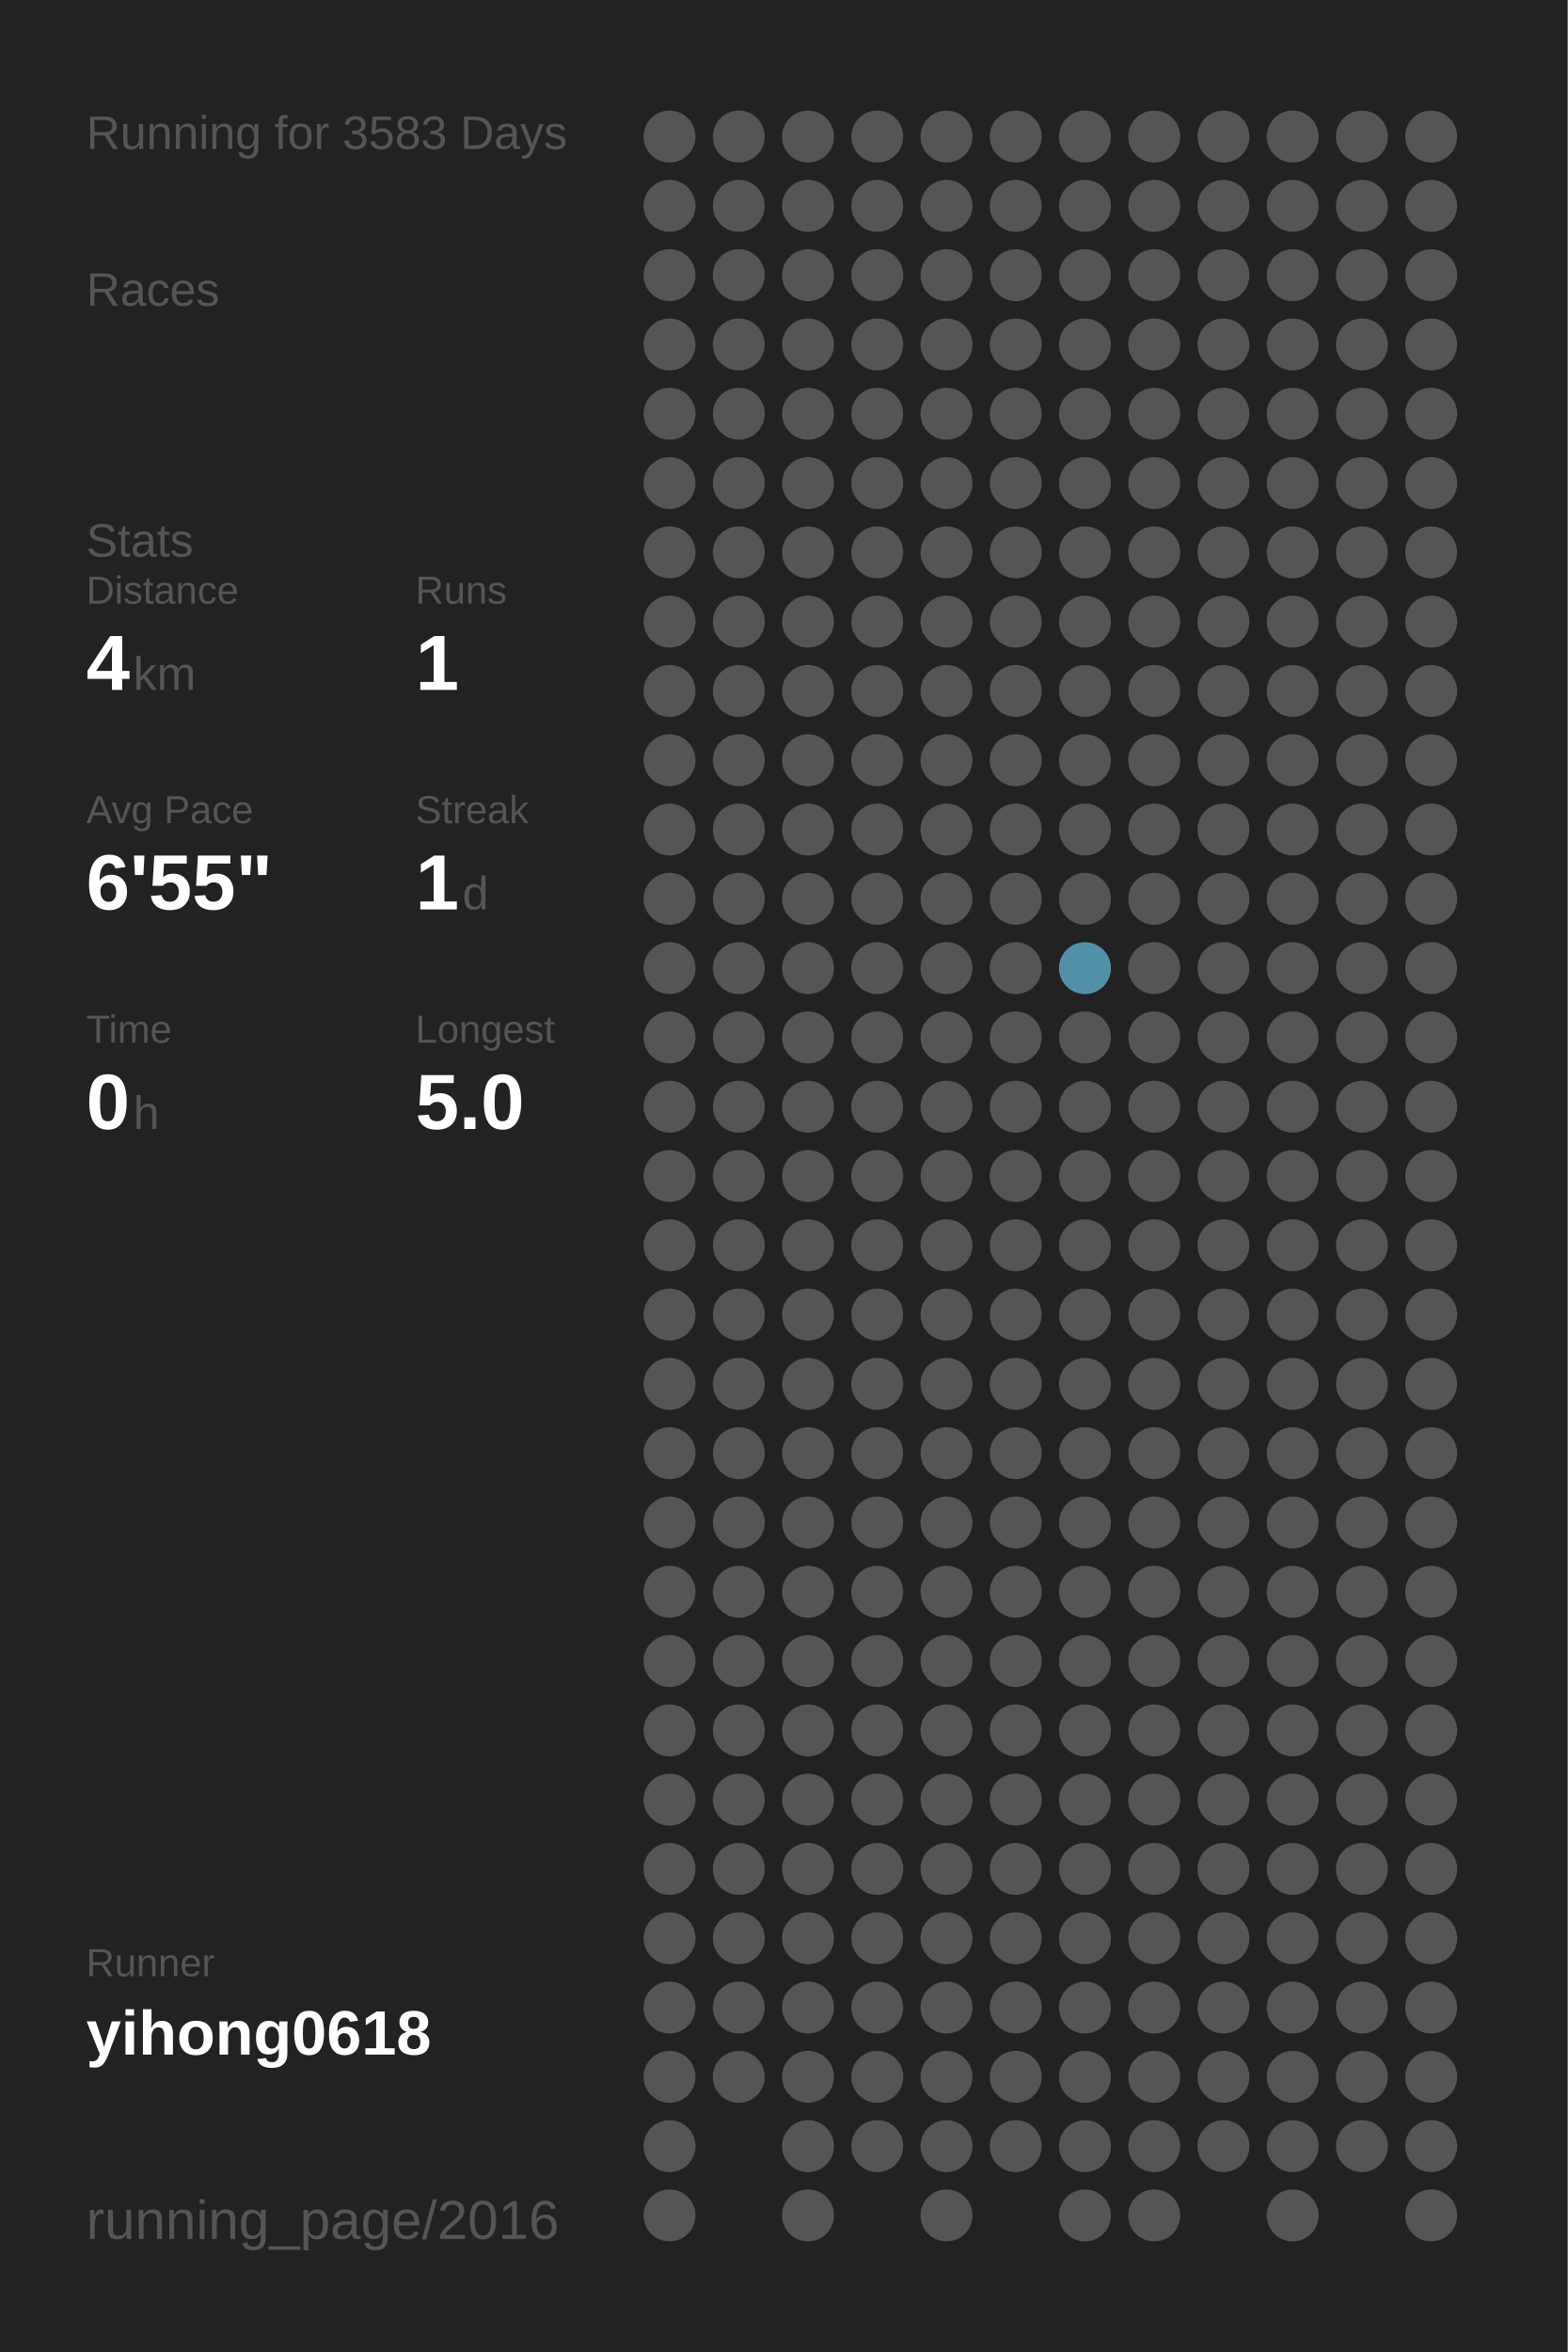
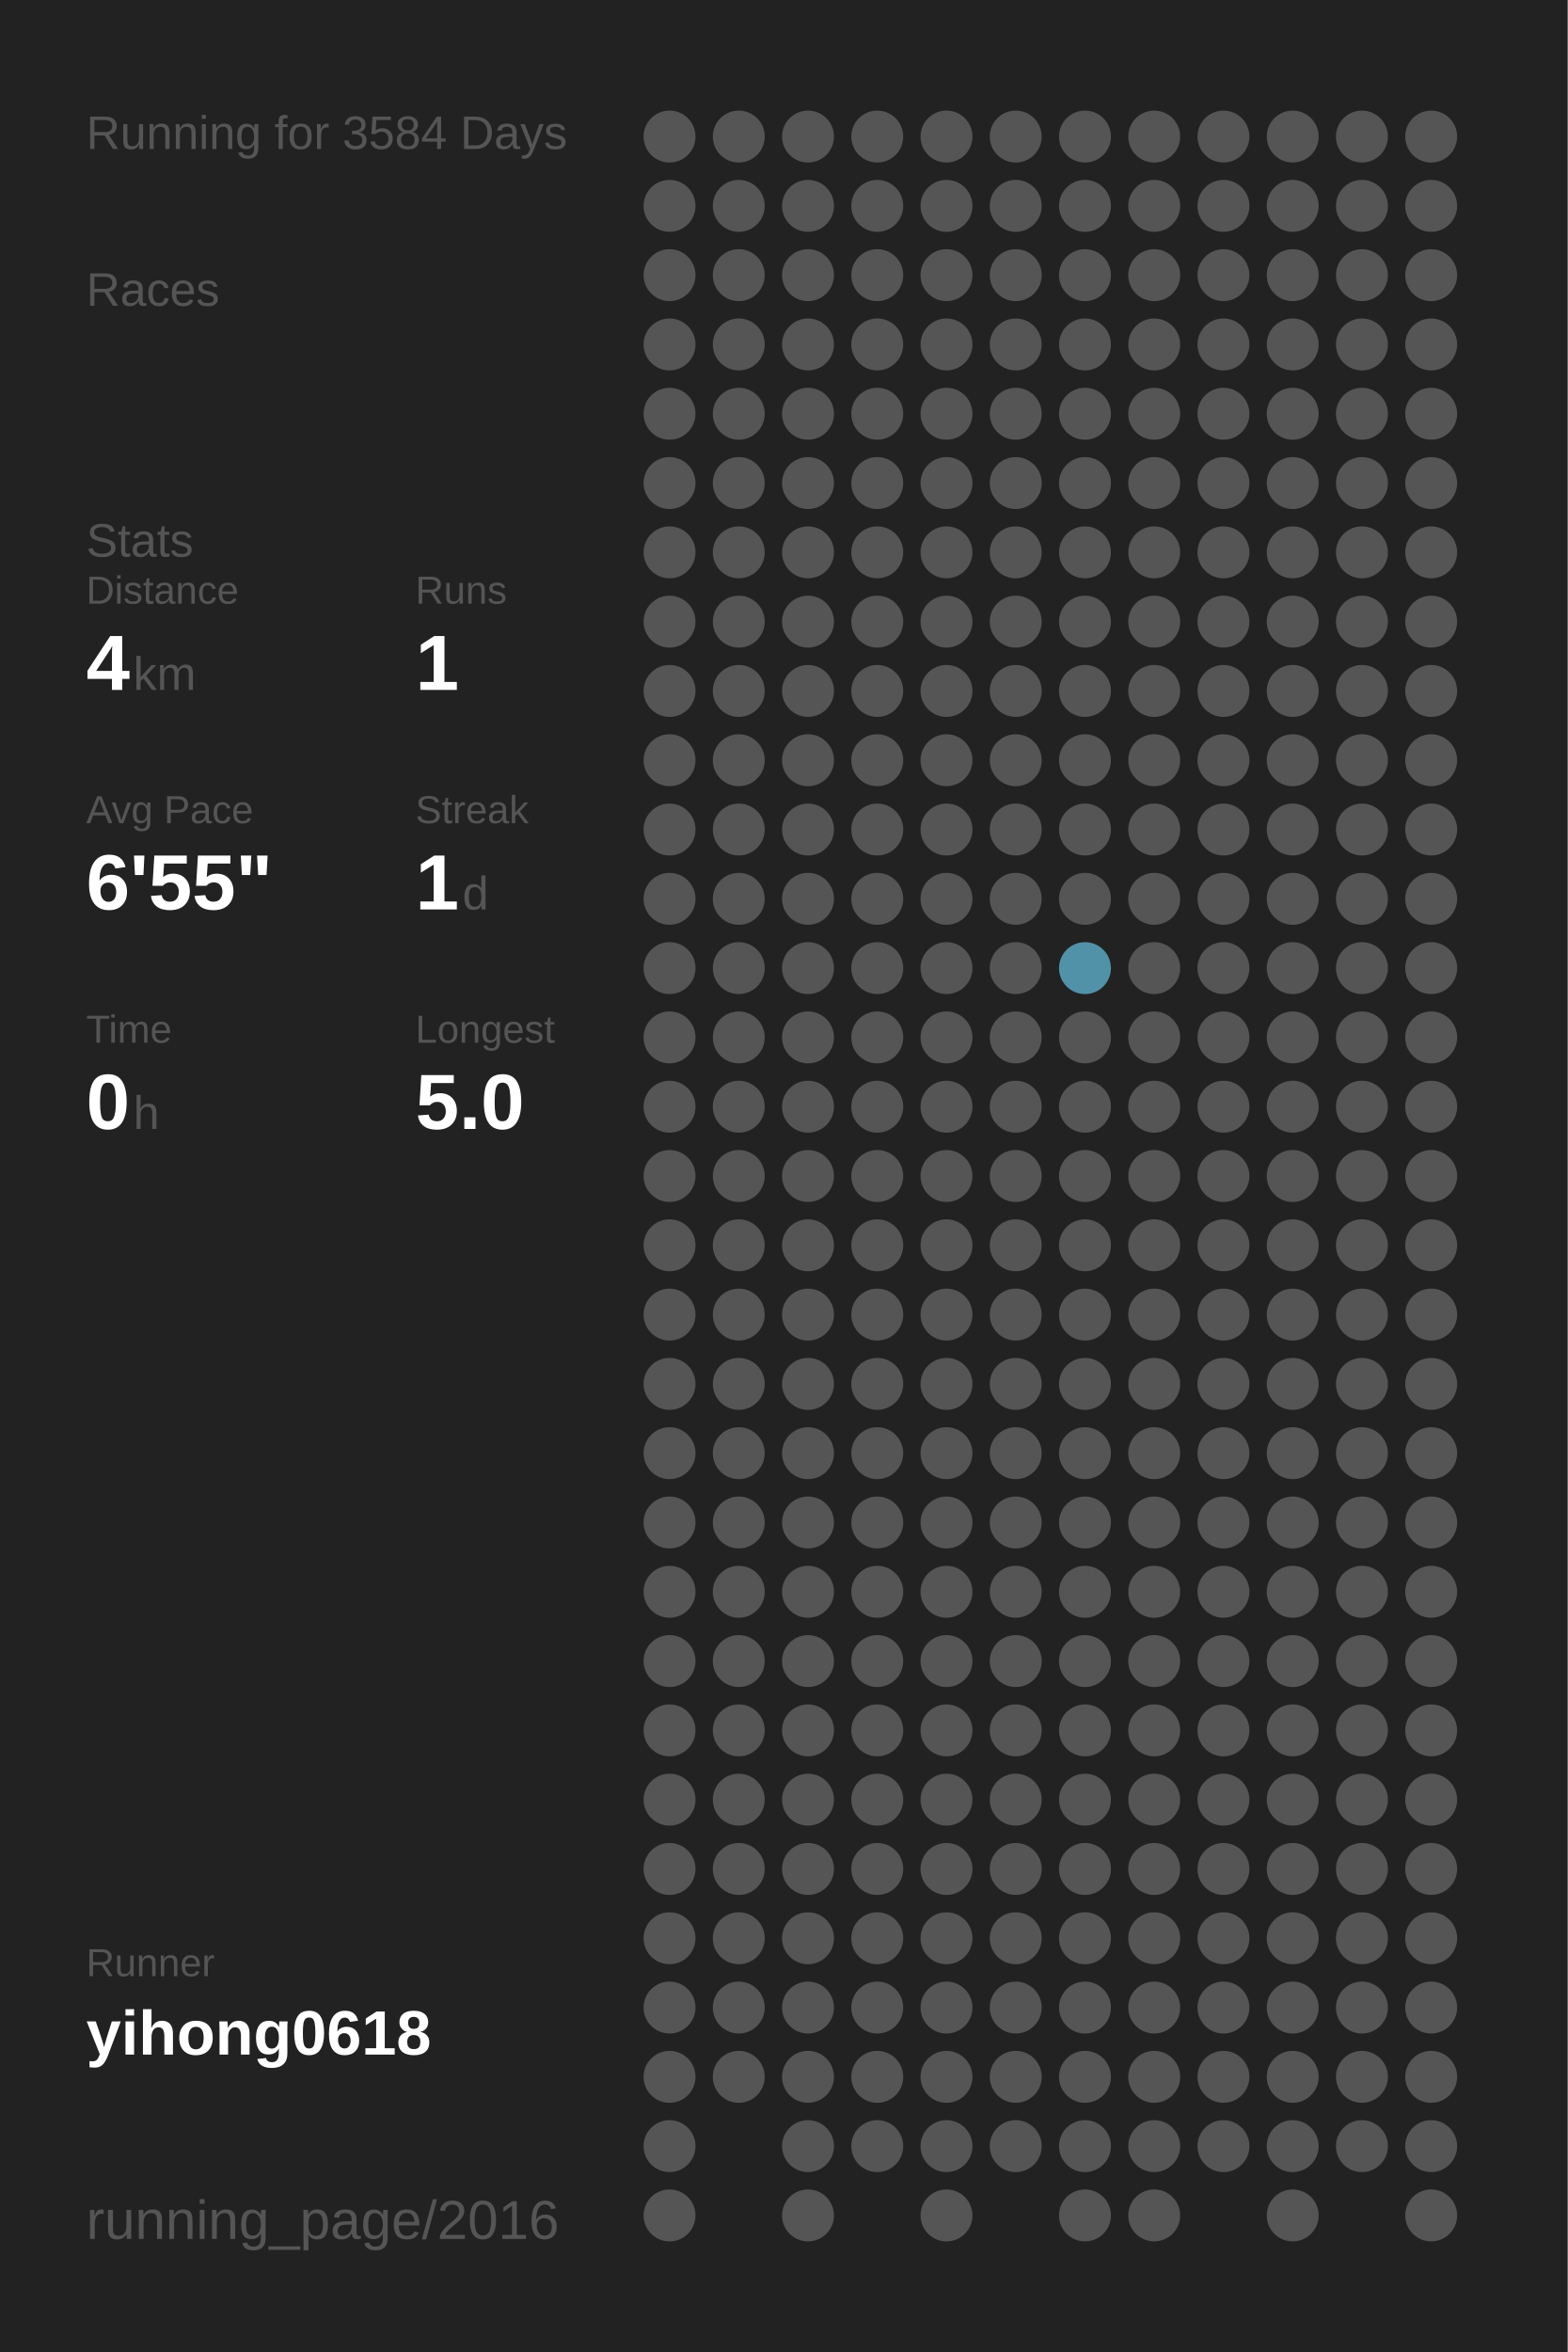
<svg xmlns="http://www.w3.org/2000/svg" baseProfile="full" height="300mm" version="1.1" viewBox="0,0,200,300" width="200mm">
  <defs />
  <rect fill="#222222" height="300" width="200" x="0" y="0" />
-   <text fill="#555555" style="font-size:6px; font-family:Arial;" x="11" y="19">Running for 3583 Days</text>
+   <text fill="#555555" style="font-size:6px; font-family:Arial;" x="11" y="19">Running for 3584 Days</text>
  <text fill="#555555" style="font-size:6px; font-family:Arial;" x="11" y="39">Races</text>
  <text fill="#555555" style="font-size:6px; font-family:Arial;" x="11" y="71">Stats</text>
  <text fill="#555555" style="font-size:5px; font-family:Arial;" x="11" y="77">Distance</text>
  <text fill="#FFFFFF" style="font-size:10px; font-family:Arial; font-weight:bold;" x="11" y="88">4</text>
  <text fill="#555555" style="font-size:6px; font-family:Arial;" x="17" y="88">km</text>
  <text fill="#555555" style="font-size:5px; font-family:Arial;" x="53" y="77">Runs</text>
  <text fill="#FFFFFF" style="font-size:10px; font-family:Arial; font-weight:bold;" x="53" y="88">1</text>
  <text fill="#555555" style="font-size:5px; font-family:Arial;" x="11" y="105">Avg Pace</text>
  <text fill="#FFFFFF" style="font-size:10px; font-family:Arial; font-weight:bold;" x="11" y="116">6'55"</text>
  <text fill="#555555" style="font-size:5px; font-family:Arial;" x="53" y="105">Streak</text>
  <text fill="#FFFFFF" style="font-size:10px; font-family:Arial; font-weight:bold;" x="53" y="116">1</text>
  <text fill="#555555" style="font-size:6px; font-family:Arial;" x="59" y="116">d</text>
  <text fill="#555555" style="font-size:5px; font-family:Arial;" x="11" y="133">Time</text>
  <text fill="#FFFFFF" style="font-size:10px; font-family:Arial; font-weight:bold;" x="11" y="144">0</text>
  <text fill="#555555" style="font-size:6px; font-family:Arial;" x="17" y="144">h</text>
  <text fill="#555555" style="font-size:5px; font-family:Arial;" x="53" y="133">Longest</text>
  <text fill="#FFFFFF" style="font-size:10px; font-family:Arial; font-weight:bold;" x="53" y="144">5.0</text>
  <text fill="#555555" style="font-size:5px; font-family:Arial;" x="11" y="252.065">Runner</text>
  <text fill="#FFFFFF" style="font-size:8px; font-family:Arial; font-weight:bold;" x="11" y="262.065">yihong0618</text>
  <text fill="#555555" style="font-size:7px; font-family:Arial;" x="11" y="285.581">running_page/2016</text>
  <circle cx="85.417" cy="17.419" fill="#555555" r="3.312" />
  <circle cx="85.417" cy="26.258" fill="#555555" r="3.312" />
  <circle cx="85.417" cy="35.097" fill="#555555" r="3.312" />
  <circle cx="85.417" cy="43.935" fill="#555555" r="3.312" />
  <circle cx="85.417" cy="52.774" fill="#555555" r="3.312" />
  <circle cx="85.417" cy="61.613" fill="#555555" r="3.312" />
  <circle cx="85.417" cy="70.452" fill="#555555" r="3.312" />
  <circle cx="85.417" cy="79.29" fill="#555555" r="3.312" />
  <circle cx="85.417" cy="88.129" fill="#555555" r="3.312" />
  <circle cx="85.417" cy="96.968" fill="#555555" r="3.312" />
  <circle cx="85.417" cy="105.806" fill="#555555" r="3.312" />
  <circle cx="85.417" cy="114.645" fill="#555555" r="3.312" />
  <circle cx="85.417" cy="123.484" fill="#555555" r="3.312" />
  <circle cx="85.417" cy="132.323" fill="#555555" r="3.312" />
  <circle cx="85.417" cy="141.161" fill="#555555" r="3.312" />
  <circle cx="85.417" cy="150" fill="#555555" r="3.312" />
  <circle cx="85.417" cy="158.839" fill="#555555" r="3.312" />
  <circle cx="85.417" cy="167.677" fill="#555555" r="3.312" />
  <circle cx="85.417" cy="176.516" fill="#555555" r="3.312" />
  <circle cx="85.417" cy="185.355" fill="#555555" r="3.312" />
  <circle cx="85.417" cy="194.194" fill="#555555" r="3.312" />
  <circle cx="85.417" cy="203.032" fill="#555555" r="3.312" />
  <circle cx="85.417" cy="211.871" fill="#555555" r="3.312" />
  <circle cx="85.417" cy="220.71" fill="#555555" r="3.312" />
  <circle cx="85.417" cy="229.548" fill="#555555" r="3.312" />
  <circle cx="85.417" cy="238.387" fill="#555555" r="3.312" />
  <circle cx="85.417" cy="247.226" fill="#555555" r="3.312" />
  <circle cx="85.417" cy="256.065" fill="#555555" r="3.312" />
  <circle cx="85.417" cy="264.903" fill="#555555" r="3.312" />
  <circle cx="85.417" cy="273.742" fill="#555555" r="3.312" />
  <circle cx="85.417" cy="282.581" fill="#555555" r="3.312" />
  <circle cx="94.25" cy="17.419" fill="#555555" r="3.312" />
  <circle cx="94.25" cy="26.258" fill="#555555" r="3.312" />
  <circle cx="94.25" cy="35.097" fill="#555555" r="3.312" />
  <circle cx="94.25" cy="43.935" fill="#555555" r="3.312" />
  <circle cx="94.25" cy="52.774" fill="#555555" r="3.312" />
  <circle cx="94.25" cy="61.613" fill="#555555" r="3.312" />
  <circle cx="94.25" cy="70.452" fill="#555555" r="3.312" />
  <circle cx="94.25" cy="79.29" fill="#555555" r="3.312" />
  <circle cx="94.25" cy="88.129" fill="#555555" r="3.312" />
  <circle cx="94.25" cy="96.968" fill="#555555" r="3.312" />
  <circle cx="94.25" cy="105.806" fill="#555555" r="3.312" />
  <circle cx="94.25" cy="114.645" fill="#555555" r="3.312" />
  <circle cx="94.25" cy="123.484" fill="#555555" r="3.312" />
  <circle cx="94.25" cy="132.323" fill="#555555" r="3.312" />
  <circle cx="94.25" cy="141.161" fill="#555555" r="3.312" />
  <circle cx="94.25" cy="150" fill="#555555" r="3.312" />
  <circle cx="94.25" cy="158.839" fill="#555555" r="3.312" />
  <circle cx="94.25" cy="167.677" fill="#555555" r="3.312" />
  <circle cx="94.25" cy="176.516" fill="#555555" r="3.312" />
  <circle cx="94.25" cy="185.355" fill="#555555" r="3.312" />
  <circle cx="94.25" cy="194.194" fill="#555555" r="3.312" />
  <circle cx="94.25" cy="203.032" fill="#555555" r="3.312" />
  <circle cx="94.25" cy="211.871" fill="#555555" r="3.312" />
  <circle cx="94.25" cy="220.71" fill="#555555" r="3.312" />
  <circle cx="94.25" cy="229.548" fill="#555555" r="3.312" />
  <circle cx="94.25" cy="238.387" fill="#555555" r="3.312" />
  <circle cx="94.25" cy="247.226" fill="#555555" r="3.312" />
  <circle cx="94.25" cy="256.065" fill="#555555" r="3.312" />
  <circle cx="94.25" cy="264.903" fill="#555555" r="3.312" />
  <circle cx="103.083" cy="17.419" fill="#555555" r="3.312" />
  <circle cx="103.083" cy="26.258" fill="#555555" r="3.312" />
  <circle cx="103.083" cy="35.097" fill="#555555" r="3.312" />
  <circle cx="103.083" cy="43.935" fill="#555555" r="3.312" />
  <circle cx="103.083" cy="52.774" fill="#555555" r="3.312" />
  <circle cx="103.083" cy="61.613" fill="#555555" r="3.312" />
  <circle cx="103.083" cy="70.452" fill="#555555" r="3.312" />
  <circle cx="103.083" cy="79.29" fill="#555555" r="3.312" />
  <circle cx="103.083" cy="88.129" fill="#555555" r="3.312" />
  <circle cx="103.083" cy="96.968" fill="#555555" r="3.312" />
  <circle cx="103.083" cy="105.806" fill="#555555" r="3.312" />
  <circle cx="103.083" cy="114.645" fill="#555555" r="3.312" />
  <circle cx="103.083" cy="123.484" fill="#555555" r="3.312" />
  <circle cx="103.083" cy="132.323" fill="#555555" r="3.312" />
  <circle cx="103.083" cy="141.161" fill="#555555" r="3.312" />
  <circle cx="103.083" cy="150" fill="#555555" r="3.312" />
  <circle cx="103.083" cy="158.839" fill="#555555" r="3.312" />
  <circle cx="103.083" cy="167.677" fill="#555555" r="3.312" />
  <circle cx="103.083" cy="176.516" fill="#555555" r="3.312" />
  <circle cx="103.083" cy="185.355" fill="#555555" r="3.312" />
  <circle cx="103.083" cy="194.194" fill="#555555" r="3.312" />
  <circle cx="103.083" cy="203.032" fill="#555555" r="3.312" />
  <circle cx="103.083" cy="211.871" fill="#555555" r="3.312" />
  <circle cx="103.083" cy="220.71" fill="#555555" r="3.312" />
  <circle cx="103.083" cy="229.548" fill="#555555" r="3.312" />
  <circle cx="103.083" cy="238.387" fill="#555555" r="3.312" />
  <circle cx="103.083" cy="247.226" fill="#555555" r="3.312" />
  <circle cx="103.083" cy="256.065" fill="#555555" r="3.312" />
  <circle cx="103.083" cy="264.903" fill="#555555" r="3.312" />
  <circle cx="103.083" cy="273.742" fill="#555555" r="3.312" />
  <circle cx="103.083" cy="282.581" fill="#555555" r="3.312" />
  <circle cx="111.917" cy="17.419" fill="#555555" r="3.312" />
  <circle cx="111.917" cy="26.258" fill="#555555" r="3.312" />
  <circle cx="111.917" cy="35.097" fill="#555555" r="3.312" />
  <circle cx="111.917" cy="43.935" fill="#555555" r="3.312" />
  <circle cx="111.917" cy="52.774" fill="#555555" r="3.312" />
  <circle cx="111.917" cy="61.613" fill="#555555" r="3.312" />
  <circle cx="111.917" cy="70.452" fill="#555555" r="3.312" />
  <circle cx="111.917" cy="79.29" fill="#555555" r="3.312" />
  <circle cx="111.917" cy="88.129" fill="#555555" r="3.312" />
  <circle cx="111.917" cy="96.968" fill="#555555" r="3.312" />
  <circle cx="111.917" cy="105.806" fill="#555555" r="3.312" />
  <circle cx="111.917" cy="114.645" fill="#555555" r="3.312" />
  <circle cx="111.917" cy="123.484" fill="#555555" r="3.312" />
  <circle cx="111.917" cy="132.323" fill="#555555" r="3.312" />
  <circle cx="111.917" cy="141.161" fill="#555555" r="3.312" />
  <circle cx="111.917" cy="150" fill="#555555" r="3.312" />
  <circle cx="111.917" cy="158.839" fill="#555555" r="3.312" />
  <circle cx="111.917" cy="167.677" fill="#555555" r="3.312" />
  <circle cx="111.917" cy="176.516" fill="#555555" r="3.312" />
  <circle cx="111.917" cy="185.355" fill="#555555" r="3.312" />
  <circle cx="111.917" cy="194.194" fill="#555555" r="3.312" />
  <circle cx="111.917" cy="203.032" fill="#555555" r="3.312" />
  <circle cx="111.917" cy="211.871" fill="#555555" r="3.312" />
  <circle cx="111.917" cy="220.71" fill="#555555" r="3.312" />
  <circle cx="111.917" cy="229.548" fill="#555555" r="3.312" />
  <circle cx="111.917" cy="238.387" fill="#555555" r="3.312" />
  <circle cx="111.917" cy="247.226" fill="#555555" r="3.312" />
  <circle cx="111.917" cy="256.065" fill="#555555" r="3.312" />
  <circle cx="111.917" cy="264.903" fill="#555555" r="3.312" />
  <circle cx="111.917" cy="273.742" fill="#555555" r="3.312" />
  <circle cx="120.75" cy="17.419" fill="#555555" r="3.312" />
  <circle cx="120.75" cy="26.258" fill="#555555" r="3.312" />
  <circle cx="120.75" cy="35.097" fill="#555555" r="3.312" />
  <circle cx="120.75" cy="43.935" fill="#555555" r="3.312" />
  <circle cx="120.75" cy="52.774" fill="#555555" r="3.312" />
  <circle cx="120.75" cy="61.613" fill="#555555" r="3.312" />
  <circle cx="120.75" cy="70.452" fill="#555555" r="3.312" />
  <circle cx="120.75" cy="79.29" fill="#555555" r="3.312" />
  <circle cx="120.75" cy="88.129" fill="#555555" r="3.312" />
  <circle cx="120.75" cy="96.968" fill="#555555" r="3.312" />
  <circle cx="120.75" cy="105.806" fill="#555555" r="3.312" />
  <circle cx="120.75" cy="114.645" fill="#555555" r="3.312" />
  <circle cx="120.75" cy="123.484" fill="#555555" r="3.312" />
  <circle cx="120.75" cy="132.323" fill="#555555" r="3.312" />
  <circle cx="120.75" cy="141.161" fill="#555555" r="3.312" />
  <circle cx="120.75" cy="150" fill="#555555" r="3.312" />
  <circle cx="120.75" cy="158.839" fill="#555555" r="3.312" />
  <circle cx="120.75" cy="167.677" fill="#555555" r="3.312" />
  <circle cx="120.75" cy="176.516" fill="#555555" r="3.312" />
  <circle cx="120.75" cy="185.355" fill="#555555" r="3.312" />
  <circle cx="120.75" cy="194.194" fill="#555555" r="3.312" />
  <circle cx="120.75" cy="203.032" fill="#555555" r="3.312" />
  <circle cx="120.75" cy="211.871" fill="#555555" r="3.312" />
  <circle cx="120.75" cy="220.71" fill="#555555" r="3.312" />
  <circle cx="120.75" cy="229.548" fill="#555555" r="3.312" />
  <circle cx="120.75" cy="238.387" fill="#555555" r="3.312" />
  <circle cx="120.75" cy="247.226" fill="#555555" r="3.312" />
  <circle cx="120.75" cy="256.065" fill="#555555" r="3.312" />
  <circle cx="120.75" cy="264.903" fill="#555555" r="3.312" />
  <circle cx="120.75" cy="273.742" fill="#555555" r="3.312" />
  <circle cx="120.75" cy="282.581" fill="#555555" r="3.312" />
  <circle cx="129.583" cy="17.419" fill="#555555" r="3.312" />
  <circle cx="129.583" cy="26.258" fill="#555555" r="3.312" />
  <circle cx="129.583" cy="35.097" fill="#555555" r="3.312" />
  <circle cx="129.583" cy="43.935" fill="#555555" r="3.312" />
  <circle cx="129.583" cy="52.774" fill="#555555" r="3.312" />
  <circle cx="129.583" cy="61.613" fill="#555555" r="3.312" />
  <circle cx="129.583" cy="70.452" fill="#555555" r="3.312" />
  <circle cx="129.583" cy="79.29" fill="#555555" r="3.312" />
  <circle cx="129.583" cy="88.129" fill="#555555" r="3.312" />
  <circle cx="129.583" cy="96.968" fill="#555555" r="3.312" />
  <circle cx="129.583" cy="105.806" fill="#555555" r="3.312" />
  <circle cx="129.583" cy="114.645" fill="#555555" r="3.312" />
  <circle cx="129.583" cy="123.484" fill="#555555" r="3.312" />
  <circle cx="129.583" cy="132.323" fill="#555555" r="3.312" />
  <circle cx="129.583" cy="141.161" fill="#555555" r="3.312" />
  <circle cx="129.583" cy="150" fill="#555555" r="3.312" />
  <circle cx="129.583" cy="158.839" fill="#555555" r="3.312" />
  <circle cx="129.583" cy="167.677" fill="#555555" r="3.312" />
  <circle cx="129.583" cy="176.516" fill="#555555" r="3.312" />
  <circle cx="129.583" cy="185.355" fill="#555555" r="3.312" />
  <circle cx="129.583" cy="194.194" fill="#555555" r="3.312" />
  <circle cx="129.583" cy="203.032" fill="#555555" r="3.312" />
  <circle cx="129.583" cy="211.871" fill="#555555" r="3.312" />
  <circle cx="129.583" cy="220.71" fill="#555555" r="3.312" />
  <circle cx="129.583" cy="229.548" fill="#555555" r="3.312" />
  <circle cx="129.583" cy="238.387" fill="#555555" r="3.312" />
  <circle cx="129.583" cy="247.226" fill="#555555" r="3.312" />
  <circle cx="129.583" cy="256.065" fill="#555555" r="3.312" />
  <circle cx="129.583" cy="264.903" fill="#555555" r="3.312" />
  <circle cx="129.583" cy="273.742" fill="#555555" r="3.312" />
  <circle cx="138.417" cy="17.419" fill="#555555" r="3.312" />
  <circle cx="138.417" cy="26.258" fill="#555555" r="3.312" />
  <circle cx="138.417" cy="35.097" fill="#555555" r="3.312" />
  <circle cx="138.417" cy="43.935" fill="#555555" r="3.312" />
  <circle cx="138.417" cy="52.774" fill="#555555" r="3.312" />
  <circle cx="138.417" cy="61.613" fill="#555555" r="3.312" />
  <circle cx="138.417" cy="70.452" fill="#555555" r="3.312" />
  <circle cx="138.417" cy="79.29" fill="#555555" r="3.312" />
  <circle cx="138.417" cy="88.129" fill="#555555" r="3.312" />
  <circle cx="138.417" cy="96.968" fill="#555555" r="3.312" />
  <circle cx="138.417" cy="105.806" fill="#555555" r="3.312" />
  <circle cx="138.417" cy="114.645" fill="#555555" r="3.312" />
  <circle cx="138.417" cy="123.484" fill="#5192a9" r="3.312" />
  <circle cx="138.417" cy="132.323" fill="#555555" r="3.312" />
  <circle cx="138.417" cy="141.161" fill="#555555" r="3.312" />
  <circle cx="138.417" cy="150" fill="#555555" r="3.312" />
  <circle cx="138.417" cy="158.839" fill="#555555" r="3.312" />
  <circle cx="138.417" cy="167.677" fill="#555555" r="3.312" />
  <circle cx="138.417" cy="176.516" fill="#555555" r="3.312" />
  <circle cx="138.417" cy="185.355" fill="#555555" r="3.312" />
  <circle cx="138.417" cy="194.194" fill="#555555" r="3.312" />
  <circle cx="138.417" cy="203.032" fill="#555555" r="3.312" />
  <circle cx="138.417" cy="211.871" fill="#555555" r="3.312" />
  <circle cx="138.417" cy="220.71" fill="#555555" r="3.312" />
  <circle cx="138.417" cy="229.548" fill="#555555" r="3.312" />
  <circle cx="138.417" cy="238.387" fill="#555555" r="3.312" />
  <circle cx="138.417" cy="247.226" fill="#555555" r="3.312" />
  <circle cx="138.417" cy="256.065" fill="#555555" r="3.312" />
  <circle cx="138.417" cy="264.903" fill="#555555" r="3.312" />
  <circle cx="138.417" cy="273.742" fill="#555555" r="3.312" />
  <circle cx="138.417" cy="282.581" fill="#555555" r="3.312" />
  <circle cx="147.25" cy="17.419" fill="#555555" r="3.312" />
  <circle cx="147.25" cy="26.258" fill="#555555" r="3.312" />
  <circle cx="147.25" cy="35.097" fill="#555555" r="3.312" />
  <circle cx="147.25" cy="43.935" fill="#555555" r="3.312" />
  <circle cx="147.25" cy="52.774" fill="#555555" r="3.312" />
  <circle cx="147.25" cy="61.613" fill="#555555" r="3.312" />
  <circle cx="147.25" cy="70.452" fill="#555555" r="3.312" />
  <circle cx="147.25" cy="79.29" fill="#555555" r="3.312" />
  <circle cx="147.25" cy="88.129" fill="#555555" r="3.312" />
  <circle cx="147.25" cy="96.968" fill="#555555" r="3.312" />
  <circle cx="147.25" cy="105.806" fill="#555555" r="3.312" />
  <circle cx="147.25" cy="114.645" fill="#555555" r="3.312" />
  <circle cx="147.25" cy="123.484" fill="#555555" r="3.312" />
  <circle cx="147.25" cy="132.323" fill="#555555" r="3.312" />
  <circle cx="147.25" cy="141.161" fill="#555555" r="3.312" />
  <circle cx="147.25" cy="150" fill="#555555" r="3.312" />
  <circle cx="147.25" cy="158.839" fill="#555555" r="3.312" />
  <circle cx="147.25" cy="167.677" fill="#555555" r="3.312" />
  <circle cx="147.25" cy="176.516" fill="#555555" r="3.312" />
  <circle cx="147.25" cy="185.355" fill="#555555" r="3.312" />
  <circle cx="147.25" cy="194.194" fill="#555555" r="3.312" />
  <circle cx="147.25" cy="203.032" fill="#555555" r="3.312" />
  <circle cx="147.25" cy="211.871" fill="#555555" r="3.312" />
  <circle cx="147.25" cy="220.71" fill="#555555" r="3.312" />
  <circle cx="147.25" cy="229.548" fill="#555555" r="3.312" />
  <circle cx="147.25" cy="238.387" fill="#555555" r="3.312" />
  <circle cx="147.25" cy="247.226" fill="#555555" r="3.312" />
  <circle cx="147.25" cy="256.065" fill="#555555" r="3.312" />
  <circle cx="147.25" cy="264.903" fill="#555555" r="3.312" />
  <circle cx="147.25" cy="273.742" fill="#555555" r="3.312" />
  <circle cx="147.25" cy="282.581" fill="#555555" r="3.312" />
  <circle cx="156.083" cy="17.419" fill="#555555" r="3.312" />
  <circle cx="156.083" cy="26.258" fill="#555555" r="3.312" />
  <circle cx="156.083" cy="35.097" fill="#555555" r="3.312" />
  <circle cx="156.083" cy="43.935" fill="#555555" r="3.312" />
  <circle cx="156.083" cy="52.774" fill="#555555" r="3.312" />
  <circle cx="156.083" cy="61.613" fill="#555555" r="3.312" />
  <circle cx="156.083" cy="70.452" fill="#555555" r="3.312" />
  <circle cx="156.083" cy="79.29" fill="#555555" r="3.312" />
  <circle cx="156.083" cy="88.129" fill="#555555" r="3.312" />
  <circle cx="156.083" cy="96.968" fill="#555555" r="3.312" />
  <circle cx="156.083" cy="105.806" fill="#555555" r="3.312" />
  <circle cx="156.083" cy="114.645" fill="#555555" r="3.312" />
  <circle cx="156.083" cy="123.484" fill="#555555" r="3.312" />
  <circle cx="156.083" cy="132.323" fill="#555555" r="3.312" />
  <circle cx="156.083" cy="141.161" fill="#555555" r="3.312" />
  <circle cx="156.083" cy="150" fill="#555555" r="3.312" />
  <circle cx="156.083" cy="158.839" fill="#555555" r="3.312" />
  <circle cx="156.083" cy="167.677" fill="#555555" r="3.312" />
  <circle cx="156.083" cy="176.516" fill="#555555" r="3.312" />
  <circle cx="156.083" cy="185.355" fill="#555555" r="3.312" />
  <circle cx="156.083" cy="194.194" fill="#555555" r="3.312" />
  <circle cx="156.083" cy="203.032" fill="#555555" r="3.312" />
  <circle cx="156.083" cy="211.871" fill="#555555" r="3.312" />
  <circle cx="156.083" cy="220.71" fill="#555555" r="3.312" />
  <circle cx="156.083" cy="229.548" fill="#555555" r="3.312" />
  <circle cx="156.083" cy="238.387" fill="#555555" r="3.312" />
  <circle cx="156.083" cy="247.226" fill="#555555" r="3.312" />
  <circle cx="156.083" cy="256.065" fill="#555555" r="3.312" />
  <circle cx="156.083" cy="264.903" fill="#555555" r="3.312" />
  <circle cx="156.083" cy="273.742" fill="#555555" r="3.312" />
  <circle cx="164.917" cy="17.419" fill="#555555" r="3.312" />
  <circle cx="164.917" cy="26.258" fill="#555555" r="3.312" />
  <circle cx="164.917" cy="35.097" fill="#555555" r="3.312" />
  <circle cx="164.917" cy="43.935" fill="#555555" r="3.312" />
  <circle cx="164.917" cy="52.774" fill="#555555" r="3.312" />
  <circle cx="164.917" cy="61.613" fill="#555555" r="3.312" />
  <circle cx="164.917" cy="70.452" fill="#555555" r="3.312" />
  <circle cx="164.917" cy="79.29" fill="#555555" r="3.312" />
  <circle cx="164.917" cy="88.129" fill="#555555" r="3.312" />
  <circle cx="164.917" cy="96.968" fill="#555555" r="3.312" />
  <circle cx="164.917" cy="105.806" fill="#555555" r="3.312" />
  <circle cx="164.917" cy="114.645" fill="#555555" r="3.312" />
  <circle cx="164.917" cy="123.484" fill="#555555" r="3.312" />
  <circle cx="164.917" cy="132.323" fill="#555555" r="3.312" />
  <circle cx="164.917" cy="141.161" fill="#555555" r="3.312" />
  <circle cx="164.917" cy="150" fill="#555555" r="3.312" />
  <circle cx="164.917" cy="158.839" fill="#555555" r="3.312" />
  <circle cx="164.917" cy="167.677" fill="#555555" r="3.312" />
  <circle cx="164.917" cy="176.516" fill="#555555" r="3.312" />
  <circle cx="164.917" cy="185.355" fill="#555555" r="3.312" />
  <circle cx="164.917" cy="194.194" fill="#555555" r="3.312" />
  <circle cx="164.917" cy="203.032" fill="#555555" r="3.312" />
  <circle cx="164.917" cy="211.871" fill="#555555" r="3.312" />
  <circle cx="164.917" cy="220.71" fill="#555555" r="3.312" />
  <circle cx="164.917" cy="229.548" fill="#555555" r="3.312" />
  <circle cx="164.917" cy="238.387" fill="#555555" r="3.312" />
  <circle cx="164.917" cy="247.226" fill="#555555" r="3.312" />
  <circle cx="164.917" cy="256.065" fill="#555555" r="3.312" />
  <circle cx="164.917" cy="264.903" fill="#555555" r="3.312" />
  <circle cx="164.917" cy="273.742" fill="#555555" r="3.312" />
  <circle cx="164.917" cy="282.581" fill="#555555" r="3.312" />
  <circle cx="173.75" cy="17.419" fill="#555555" r="3.312" />
  <circle cx="173.75" cy="26.258" fill="#555555" r="3.312" />
  <circle cx="173.75" cy="35.097" fill="#555555" r="3.312" />
  <circle cx="173.75" cy="43.935" fill="#555555" r="3.312" />
  <circle cx="173.75" cy="52.774" fill="#555555" r="3.312" />
  <circle cx="173.75" cy="61.613" fill="#555555" r="3.312" />
  <circle cx="173.75" cy="70.452" fill="#555555" r="3.312" />
  <circle cx="173.75" cy="79.29" fill="#555555" r="3.312" />
  <circle cx="173.75" cy="88.129" fill="#555555" r="3.312" />
  <circle cx="173.75" cy="96.968" fill="#555555" r="3.312" />
  <circle cx="173.75" cy="105.806" fill="#555555" r="3.312" />
  <circle cx="173.75" cy="114.645" fill="#555555" r="3.312" />
  <circle cx="173.75" cy="123.484" fill="#555555" r="3.312" />
  <circle cx="173.75" cy="132.323" fill="#555555" r="3.312" />
  <circle cx="173.75" cy="141.161" fill="#555555" r="3.312" />
  <circle cx="173.75" cy="150" fill="#555555" r="3.312" />
  <circle cx="173.75" cy="158.839" fill="#555555" r="3.312" />
  <circle cx="173.75" cy="167.677" fill="#555555" r="3.312" />
  <circle cx="173.75" cy="176.516" fill="#555555" r="3.312" />
  <circle cx="173.75" cy="185.355" fill="#555555" r="3.312" />
  <circle cx="173.75" cy="194.194" fill="#555555" r="3.312" />
  <circle cx="173.75" cy="203.032" fill="#555555" r="3.312" />
  <circle cx="173.75" cy="211.871" fill="#555555" r="3.312" />
  <circle cx="173.75" cy="220.71" fill="#555555" r="3.312" />
  <circle cx="173.75" cy="229.548" fill="#555555" r="3.312" />
  <circle cx="173.75" cy="238.387" fill="#555555" r="3.312" />
  <circle cx="173.75" cy="247.226" fill="#555555" r="3.312" />
  <circle cx="173.75" cy="256.065" fill="#555555" r="3.312" />
  <circle cx="173.75" cy="264.903" fill="#555555" r="3.312" />
  <circle cx="173.75" cy="273.742" fill="#555555" r="3.312" />
  <circle cx="182.583" cy="17.419" fill="#555555" r="3.312" />
  <circle cx="182.583" cy="26.258" fill="#555555" r="3.312" />
  <circle cx="182.583" cy="35.097" fill="#555555" r="3.312" />
  <circle cx="182.583" cy="43.935" fill="#555555" r="3.312" />
  <circle cx="182.583" cy="52.774" fill="#555555" r="3.312" />
  <circle cx="182.583" cy="61.613" fill="#555555" r="3.312" />
  <circle cx="182.583" cy="70.452" fill="#555555" r="3.312" />
  <circle cx="182.583" cy="79.29" fill="#555555" r="3.312" />
  <circle cx="182.583" cy="88.129" fill="#555555" r="3.312" />
  <circle cx="182.583" cy="96.968" fill="#555555" r="3.312" />
  <circle cx="182.583" cy="105.806" fill="#555555" r="3.312" />
  <circle cx="182.583" cy="114.645" fill="#555555" r="3.312" />
  <circle cx="182.583" cy="123.484" fill="#555555" r="3.312" />
  <circle cx="182.583" cy="132.323" fill="#555555" r="3.312" />
  <circle cx="182.583" cy="141.161" fill="#555555" r="3.312" />
  <circle cx="182.583" cy="150" fill="#555555" r="3.312" />
  <circle cx="182.583" cy="158.839" fill="#555555" r="3.312" />
  <circle cx="182.583" cy="167.677" fill="#555555" r="3.312" />
  <circle cx="182.583" cy="176.516" fill="#555555" r="3.312" />
  <circle cx="182.583" cy="185.355" fill="#555555" r="3.312" />
  <circle cx="182.583" cy="194.194" fill="#555555" r="3.312" />
  <circle cx="182.583" cy="203.032" fill="#555555" r="3.312" />
  <circle cx="182.583" cy="211.871" fill="#555555" r="3.312" />
  <circle cx="182.583" cy="220.71" fill="#555555" r="3.312" />
  <circle cx="182.583" cy="229.548" fill="#555555" r="3.312" />
  <circle cx="182.583" cy="238.387" fill="#555555" r="3.312" />
  <circle cx="182.583" cy="247.226" fill="#555555" r="3.312" />
  <circle cx="182.583" cy="256.065" fill="#555555" r="3.312" />
  <circle cx="182.583" cy="264.903" fill="#555555" r="3.312" />
  <circle cx="182.583" cy="273.742" fill="#555555" r="3.312" />
  <circle cx="182.583" cy="282.581" fill="#555555" r="3.312" />
</svg>
